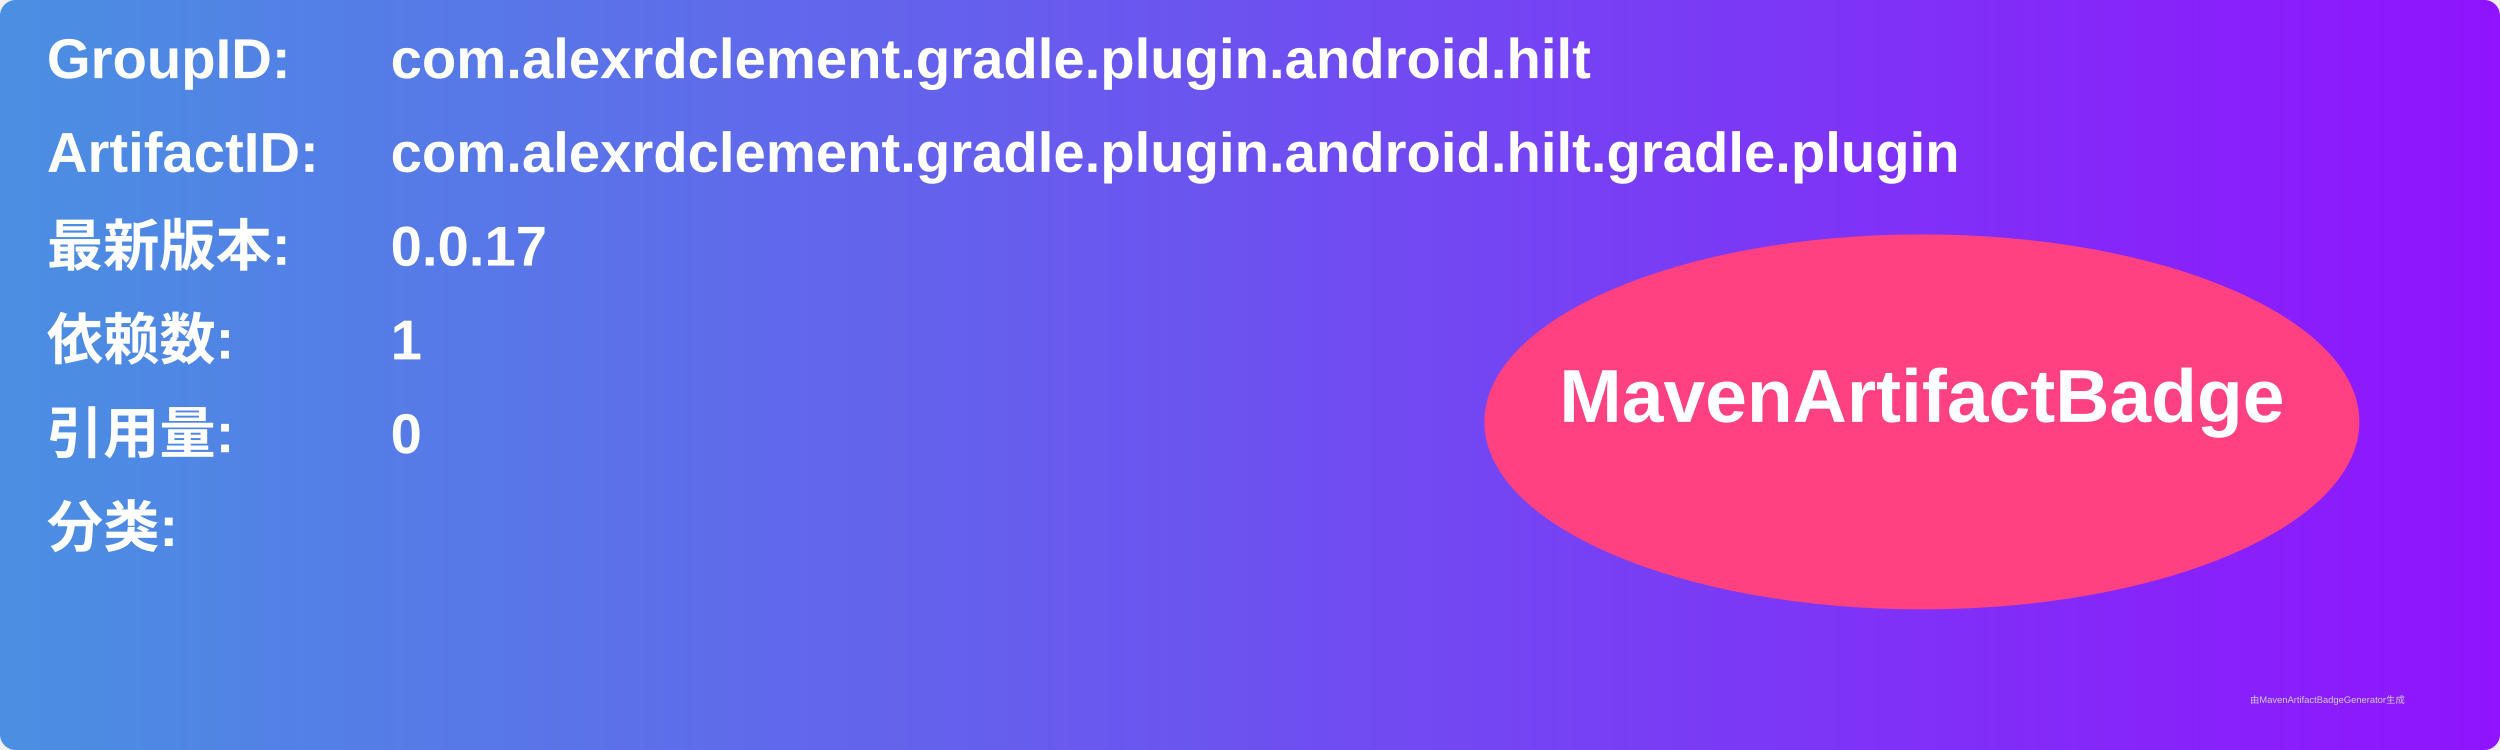
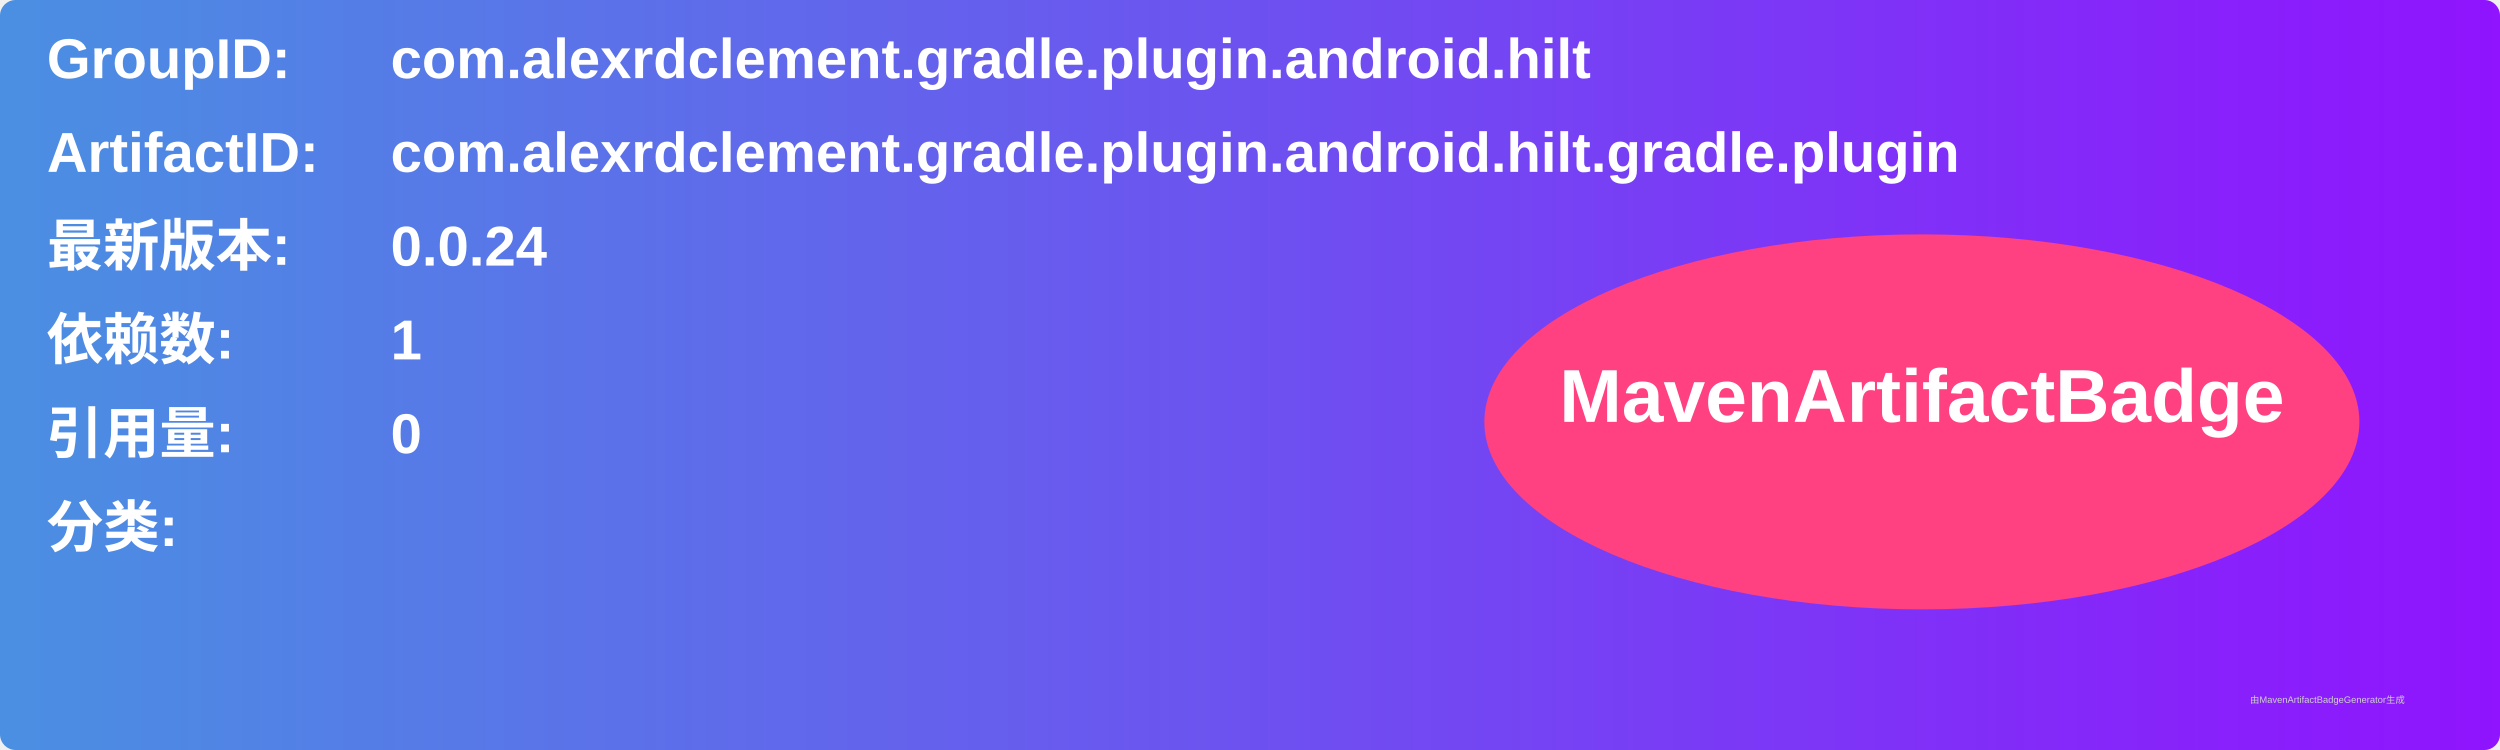
<svg xmlns="http://www.w3.org/2000/svg" width="800" height="240" viewBox="0 0 800 240">
  <linearGradient id="grad" x1="0%" y1="0%" x2="100%" y2="0%">
    <stop offset="0%" stop-color="#4a90e2" />
    <stop offset="100%" stop-color="#9013fe" />
  </linearGradient>
  <rect width="100%" height="100%" rx="5" ry="5" fill="url(#grad)" />
  <g transform="translate(15, 15)">
    <text x="0" y="10" font-family="Arial" font-size="18" fill="white" font-weight="bold" width="260">GroupID:</text>
    <text x="110" y="10" font-family="Arial" font-size="18" fill="white" font-weight="bold" width="460">com.alexrdclement.gradle.plugin.android.hilt</text>
    <text x="0" y="40" font-family="Arial" font-size="18" fill="white" font-weight="bold" width="260">ArtifactID:</text>
    <text x="110" y="40" font-family="Arial" font-size="18" fill="white" font-weight="bold" width="460">com.alexrdclement.gradle.plugin.android.hilt.gradle.plugin</text>
    <text x="0" y="70" font-family="Arial" font-size="18" fill="white" font-weight="bold">最新版本:</text>
    <text x="110" y="70" font-family="Arial" font-size="18" fill="white" font-weight="bold">
-       <tspan font-weight="bold">0.0.17</tspan>
+       <tspan font-weight="bold">0.0.24</tspan>
    </text>
    <text x="0" y="100" font-family="Arial" font-size="18" fill="white" font-weight="bold">依赖数: </text>
    <text x="110" y="100" font-family="Arial" font-size="18" fill="white">
      <tspan font-weight="bold">1</tspan>
    </text>
    <text x="0" y="130" font-family="Arial" font-size="18" fill="white" font-weight="bold">引用量: </text>
    <text x="110" y="130" font-family="Arial" font-size="18" fill="white">
      <tspan font-weight="bold">0</tspan>
    </text>
    <text x="0" y="160" font-family="Arial" font-size="18" fill="white" font-weight="bold">分类:</text>
    <text x="10" y="190" font-family="Arial" font-size="10" fill="white">
      <tspan font-weight="bold" />
    </text>
    <ellipse cx="600" cy="120" rx="140" ry="60" fill="#ff4081" />
    <text x="600" y="120" text-anchor="middle" font-family="Arial" font-size="24" fill="white" font-weight="bold">MavenArtifactBadge</text>
  </g>
  <text x="720" y="225" font-family="Arial" font-size="3" fill="#d0d0d0">由MavenArtifactBadgeGenerator生成</text>
</svg>
